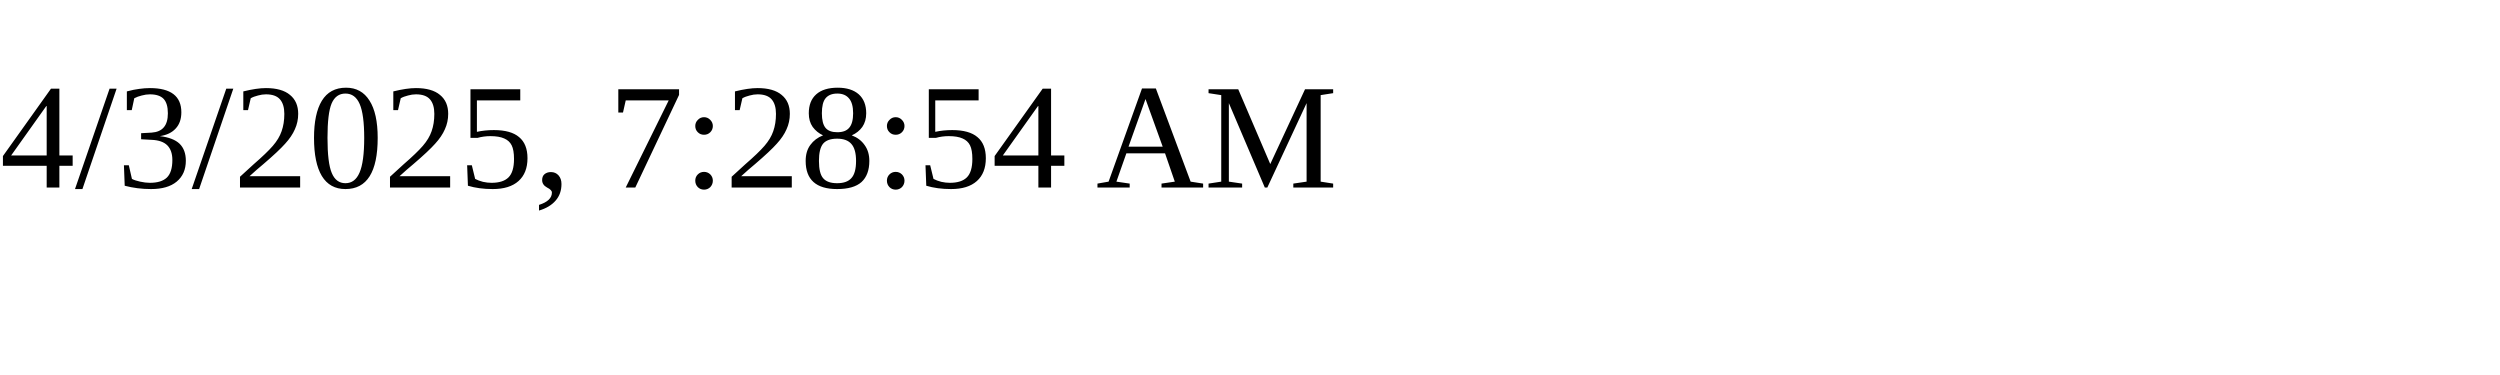
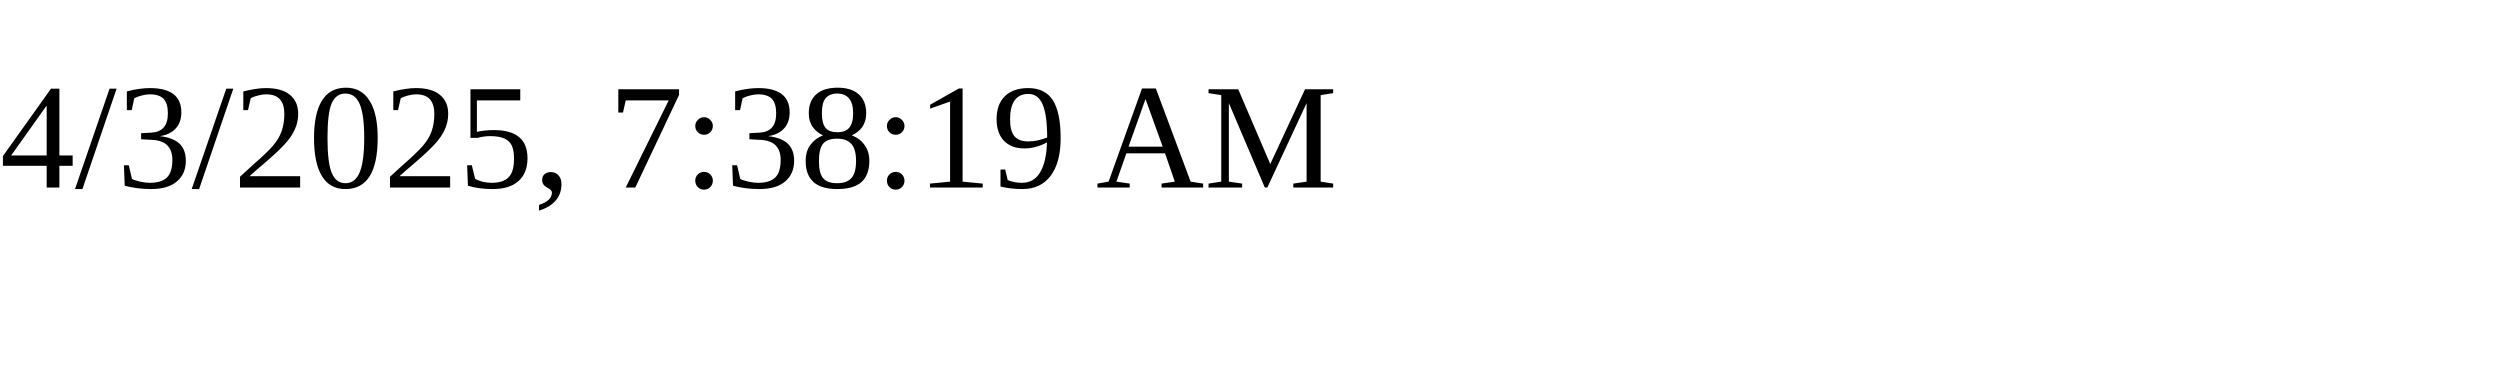
<svg xmlns="http://www.w3.org/2000/svg" height="30" width="200">
-   <text x="0" y="15">4/3/2025, 7:28:54 AM</text>
+   <text x="0" y="15">4/3/2025, 7:38:19 AM</text>
</svg>
